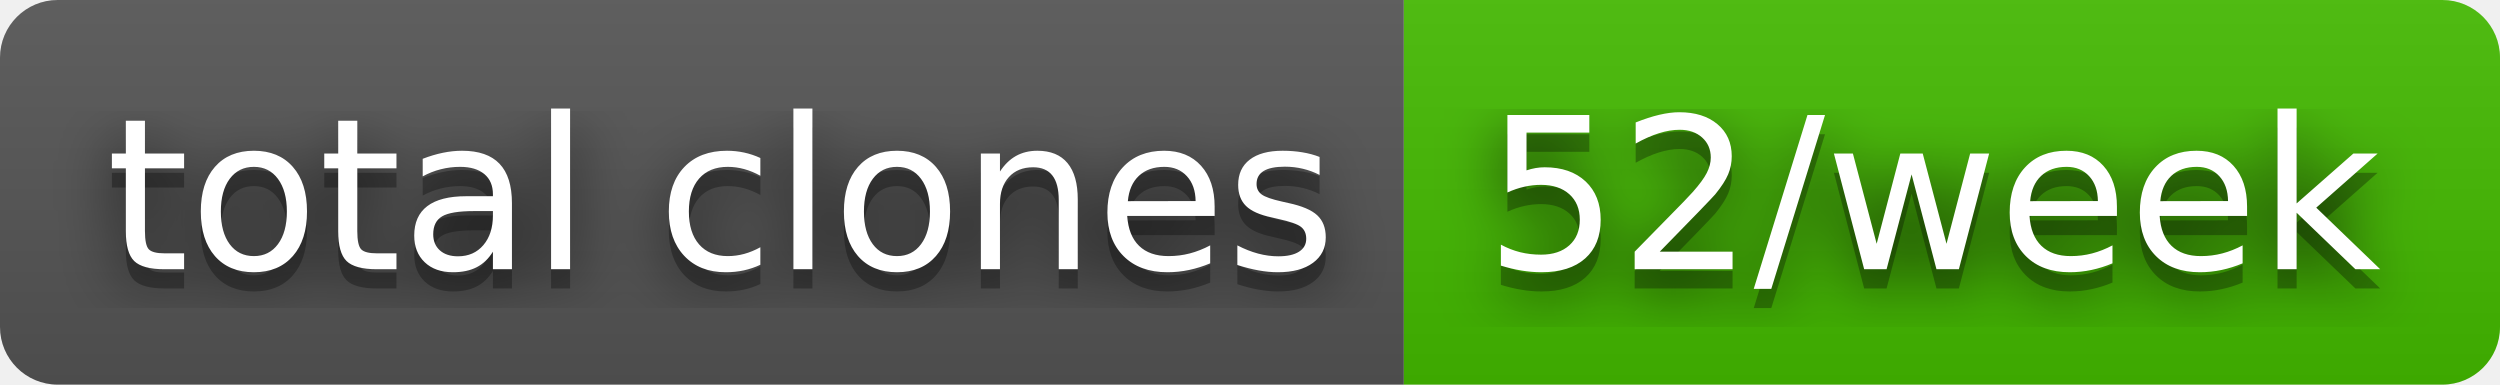
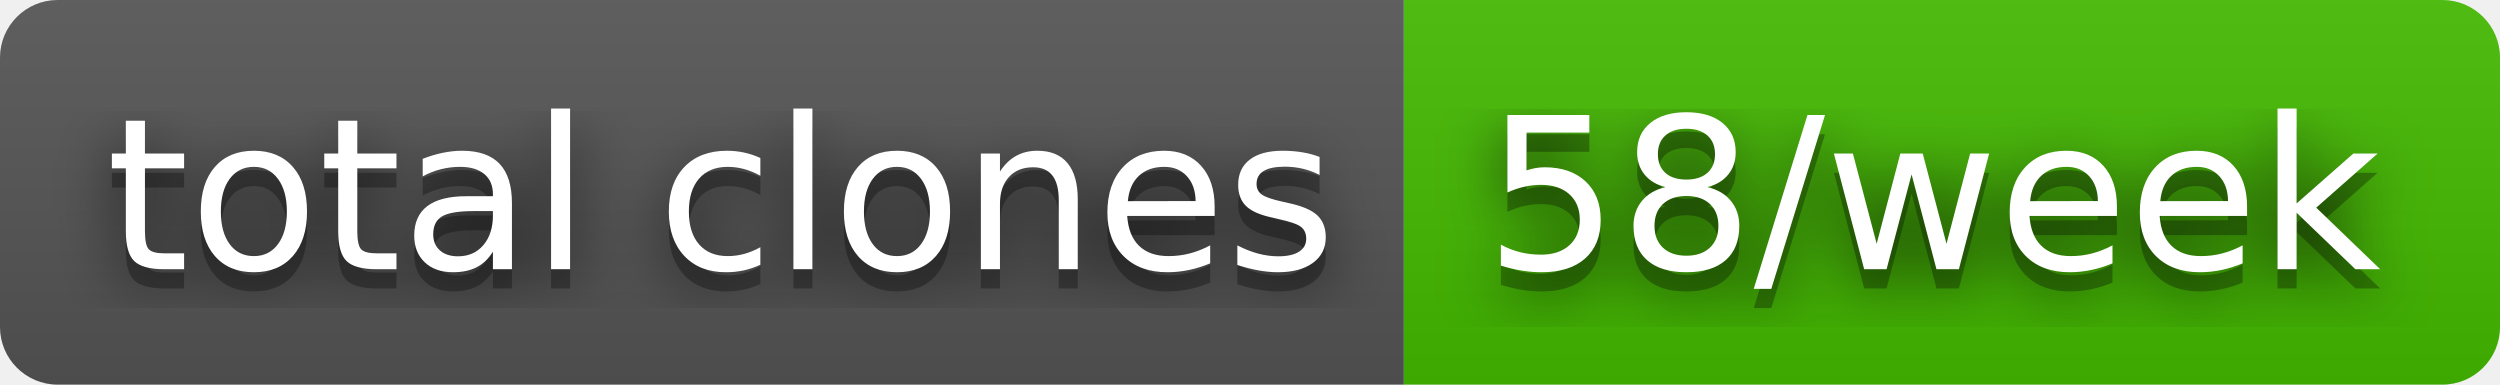
- <svg xmlns="http://www.w3.org/2000/svg" width="130" height="20" role="img" aria-label="total clones: 52/week">
+ <svg xmlns="http://www.w3.org/2000/svg" width="130" height="20" role="img" aria-label="total clones: 58/week">
  <filter id="blur">
    <feGaussianBlur stdDeviation="16" />
  </filter>
  <linearGradient id="s" x2="0" y2="100%">
    <stop offset="0" stop-color="#bbb" stop-opacity=".1" />
    <stop offset="1" stop-opacity=".1" />
  </linearGradient>
  <clipPath id="r">
    <rect width="130" height="20" rx="3" />
  </clipPath>
  <g clip-path="url(#r)">
    <rect width="73" height="20" fill="#555" />
    <rect x="73" width="57" height="20" fill="#4b0" />
    <rect width="130" height="20" fill="url(#s)" />
  </g>
  <g fill="#fff" text-anchor="middle" font-family="Verdana,Geneva,DejaVu Sans,sans-serif" text-rendering="geometricPrecision" font-size="110">
    <g transform="scale(.1)">
      <g aria-hidden="true" fill="#010101">
        <text x="375" y="150" fill-opacity=".8" filter="url(#blur)" textLength="630">total clones</text>
        <text x="375" y="150" fill-opacity=".3" textLength="630">total clones</text>
      </g>
      <text x="375" y="140" textLength="630">total clones</text>
    </g>
    <g transform="scale(.1)">
      <g aria-hidden="true" fill="#010101">
-         <text x="1005" y="150" fill-opacity=".8" filter="url(#blur)" textLength="470">52/week</text>
-         <text x="1005" y="150" fill-opacity=".3" textLength="470">52/week</text>
+         <text x="1005" y="150" fill-opacity=".8" filter="url(#blur)" textLength="470">58/week</text>
+         <text x="1005" y="150" fill-opacity=".3" textLength="470">58/week</text>
      </g>
-       <text x="1005" y="140" textLength="470">52/week</text>
+       <text x="1005" y="140" textLength="470">58/week</text>
    </g>
  </g>
</svg>
